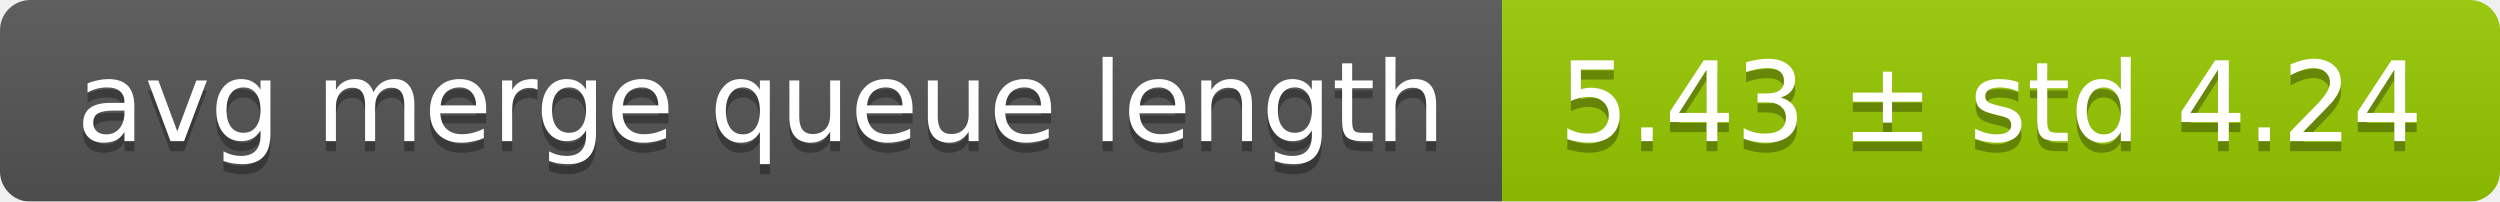
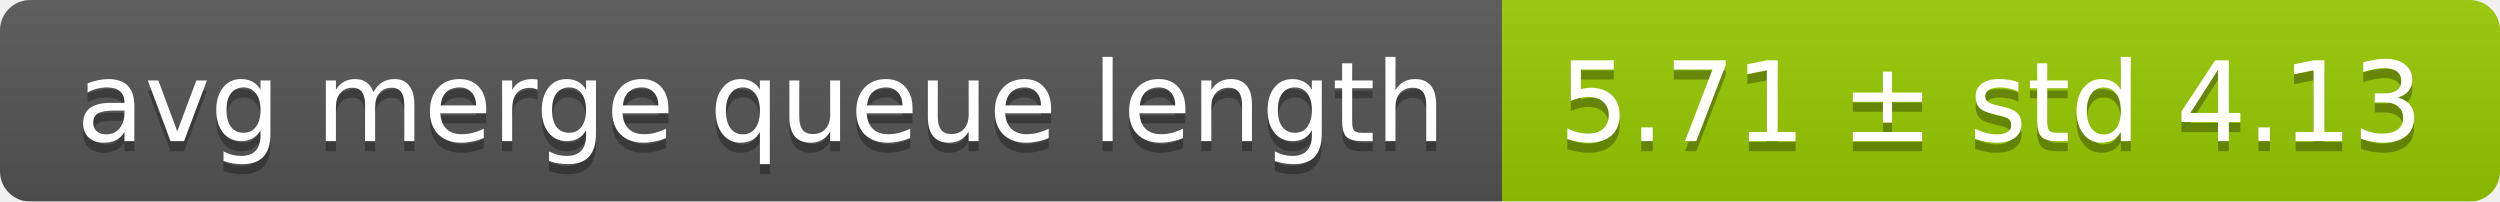
<svg xmlns="http://www.w3.org/2000/svg" width="248" height="20">
  <linearGradient id="smooth" x2="0" y2="100%">
    <stop offset="0" stop-color="#bbb" stop-opacity=".1" />
    <stop offset="1" stop-opacity=".1" />
  </linearGradient>
  <mask id="round">
    <rect width="248" height="20" rx="3" fill="#fff" />
  </mask>
  <g mask="url(#round)">
    <rect width="149" height="20" fill="#555" />
    <rect x="149" width="99" height="20" fill="#97ca00" />
    <rect width="248" height="20" fill="url(#smooth)" />
  </g>
  <g fill="#fff" text-anchor="middle" font-family="DejaVu Sans,Verdana,Geneva,sans-serif" font-size="11">
    <text x="75.5" y="15" fill="#010101" fill-opacity=".3">avg merge queue length</text>
    <text x="75.5" y="14">avg merge queue length</text>
-     <text x="197.5" y="15" fill="#010101" fill-opacity=".3">5.43 ± std 4.24</text>
-     <text x="197.5" y="14">5.43 ± std 4.24</text>
+     <text x="197.5" y="15" fill="#010101" fill-opacity=".3">5.71 ± std 4.13</text>
+     <text x="197.5" y="14">5.71 ± std 4.13</text>
  </g>
</svg>
